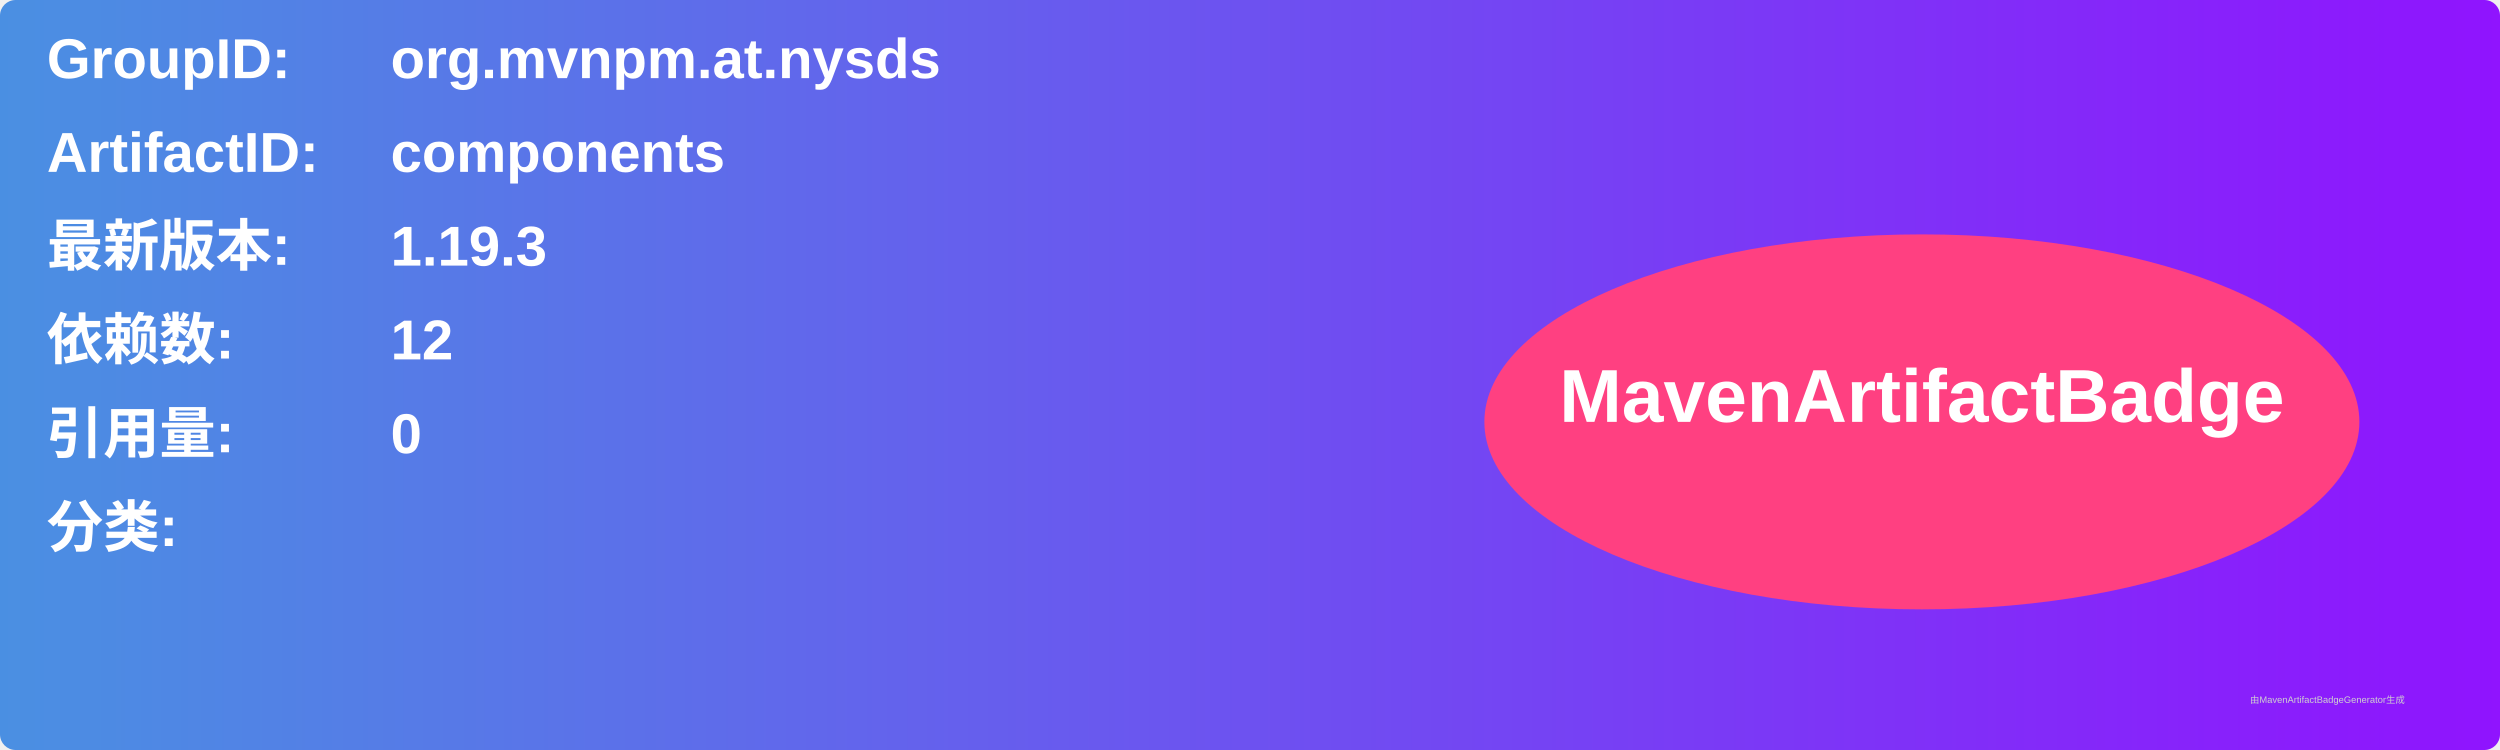
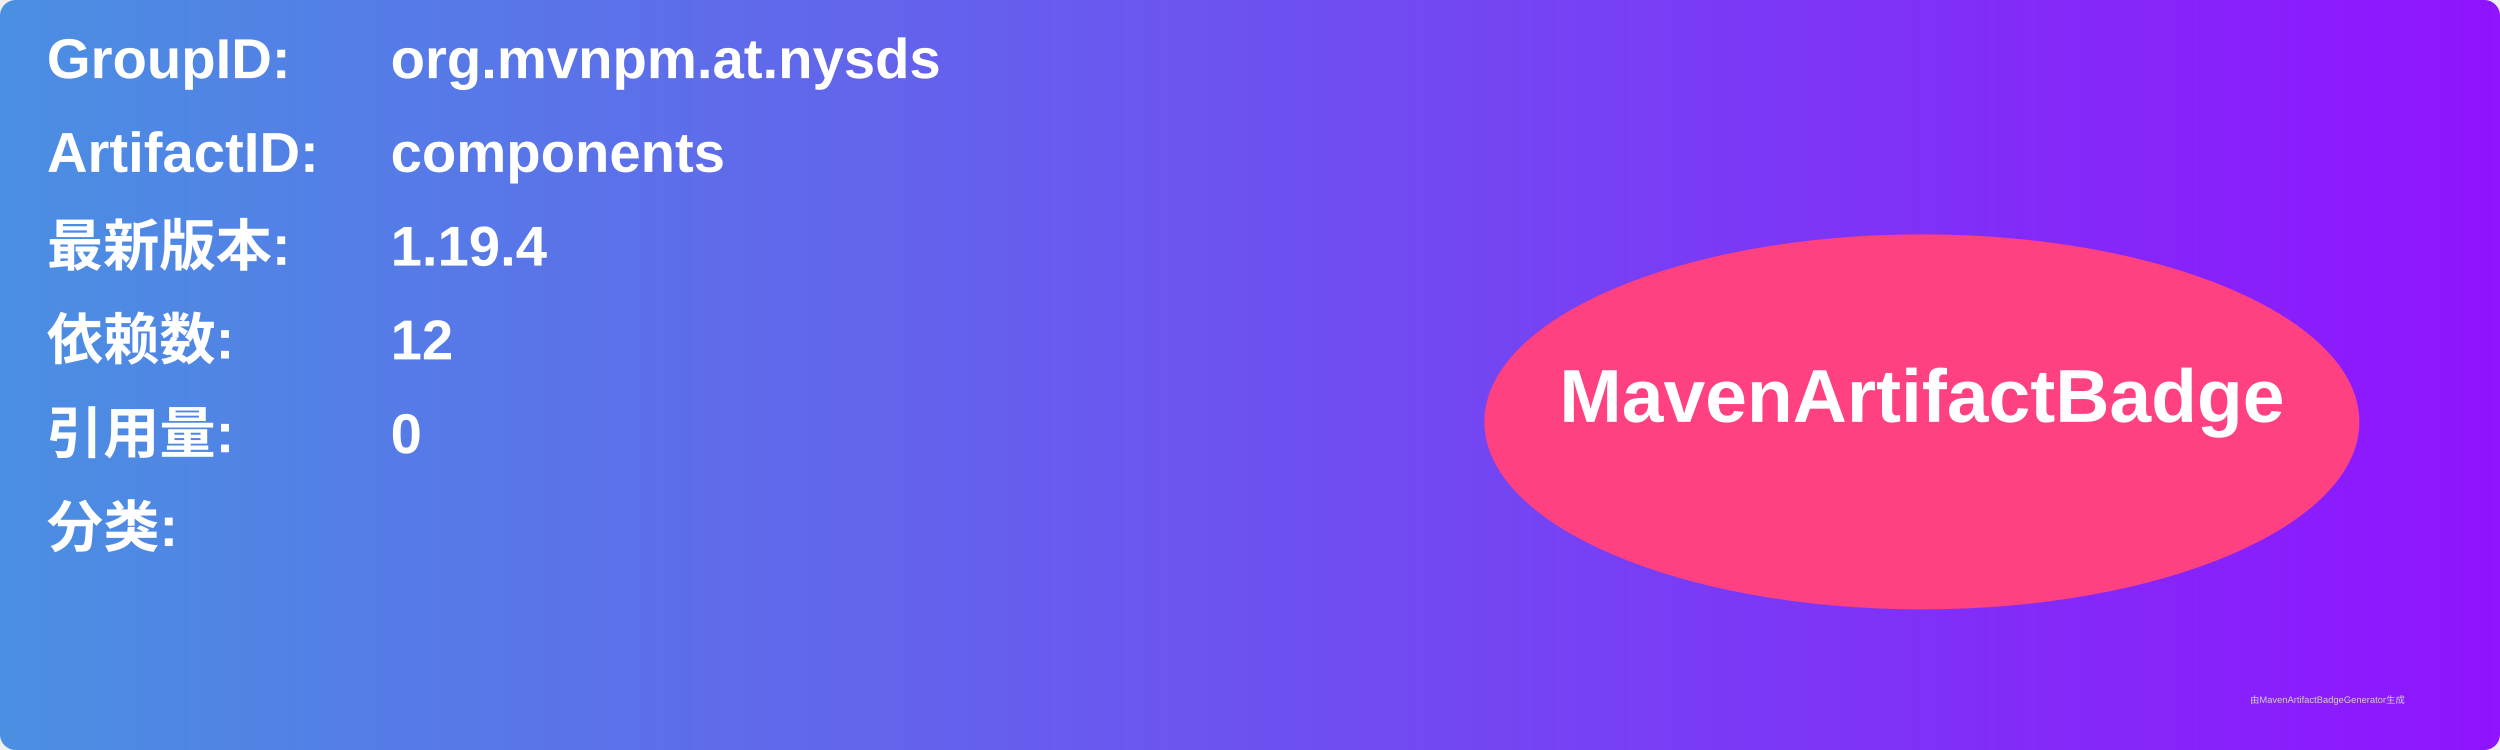
<svg xmlns="http://www.w3.org/2000/svg" width="800" height="240" viewBox="0 0 800 240">
  <linearGradient id="grad" x1="0%" y1="0%" x2="100%" y2="0%">
    <stop offset="0%" stop-color="#4a90e2" />
    <stop offset="100%" stop-color="#9013fe" />
  </linearGradient>
  <rect width="100%" height="100%" rx="5" ry="5" fill="url(#grad)" />
  <g transform="translate(15, 15)">
    <text x="0" y="10" font-family="Arial" font-size="18" fill="white" font-weight="bold" width="260">GroupID:</text>
    <text x="110" y="10" font-family="Arial" font-size="18" fill="white" font-weight="bold" width="460">org.mvnpm.at.nysds</text>
    <text x="0" y="40" font-family="Arial" font-size="18" fill="white" font-weight="bold" width="260">ArtifactID:</text>
    <text x="110" y="40" font-family="Arial" font-size="18" fill="white" font-weight="bold" width="460">components</text>
    <text x="0" y="70" font-family="Arial" font-size="18" fill="white" font-weight="bold">最新版本:</text>
    <text x="110" y="70" font-family="Arial" font-size="18" fill="white" font-weight="bold">
-       <tspan font-weight="bold">1.19.3</tspan>
+       <tspan font-weight="bold">1.19.4</tspan>
    </text>
    <text x="0" y="100" font-family="Arial" font-size="18" fill="white" font-weight="bold">依赖数: </text>
    <text x="110" y="100" font-family="Arial" font-size="18" fill="white">
      <tspan font-weight="bold">12</tspan>
    </text>
    <text x="0" y="130" font-family="Arial" font-size="18" fill="white" font-weight="bold">引用量: </text>
    <text x="110" y="130" font-family="Arial" font-size="18" fill="white">
      <tspan font-weight="bold">0</tspan>
    </text>
    <text x="0" y="160" font-family="Arial" font-size="18" fill="white" font-weight="bold">分类:</text>
    <text x="10" y="190" font-family="Arial" font-size="10" fill="white">
      <tspan font-weight="bold" />
    </text>
    <ellipse cx="600" cy="120" rx="140" ry="60" fill="#ff4081" />
    <text x="600" y="120" text-anchor="middle" font-family="Arial" font-size="24" fill="white" font-weight="bold">MavenArtifactBadge</text>
  </g>
  <text x="720" y="225" font-family="Arial" font-size="3" fill="#d0d0d0">由MavenArtifactBadgeGenerator生成</text>
</svg>
